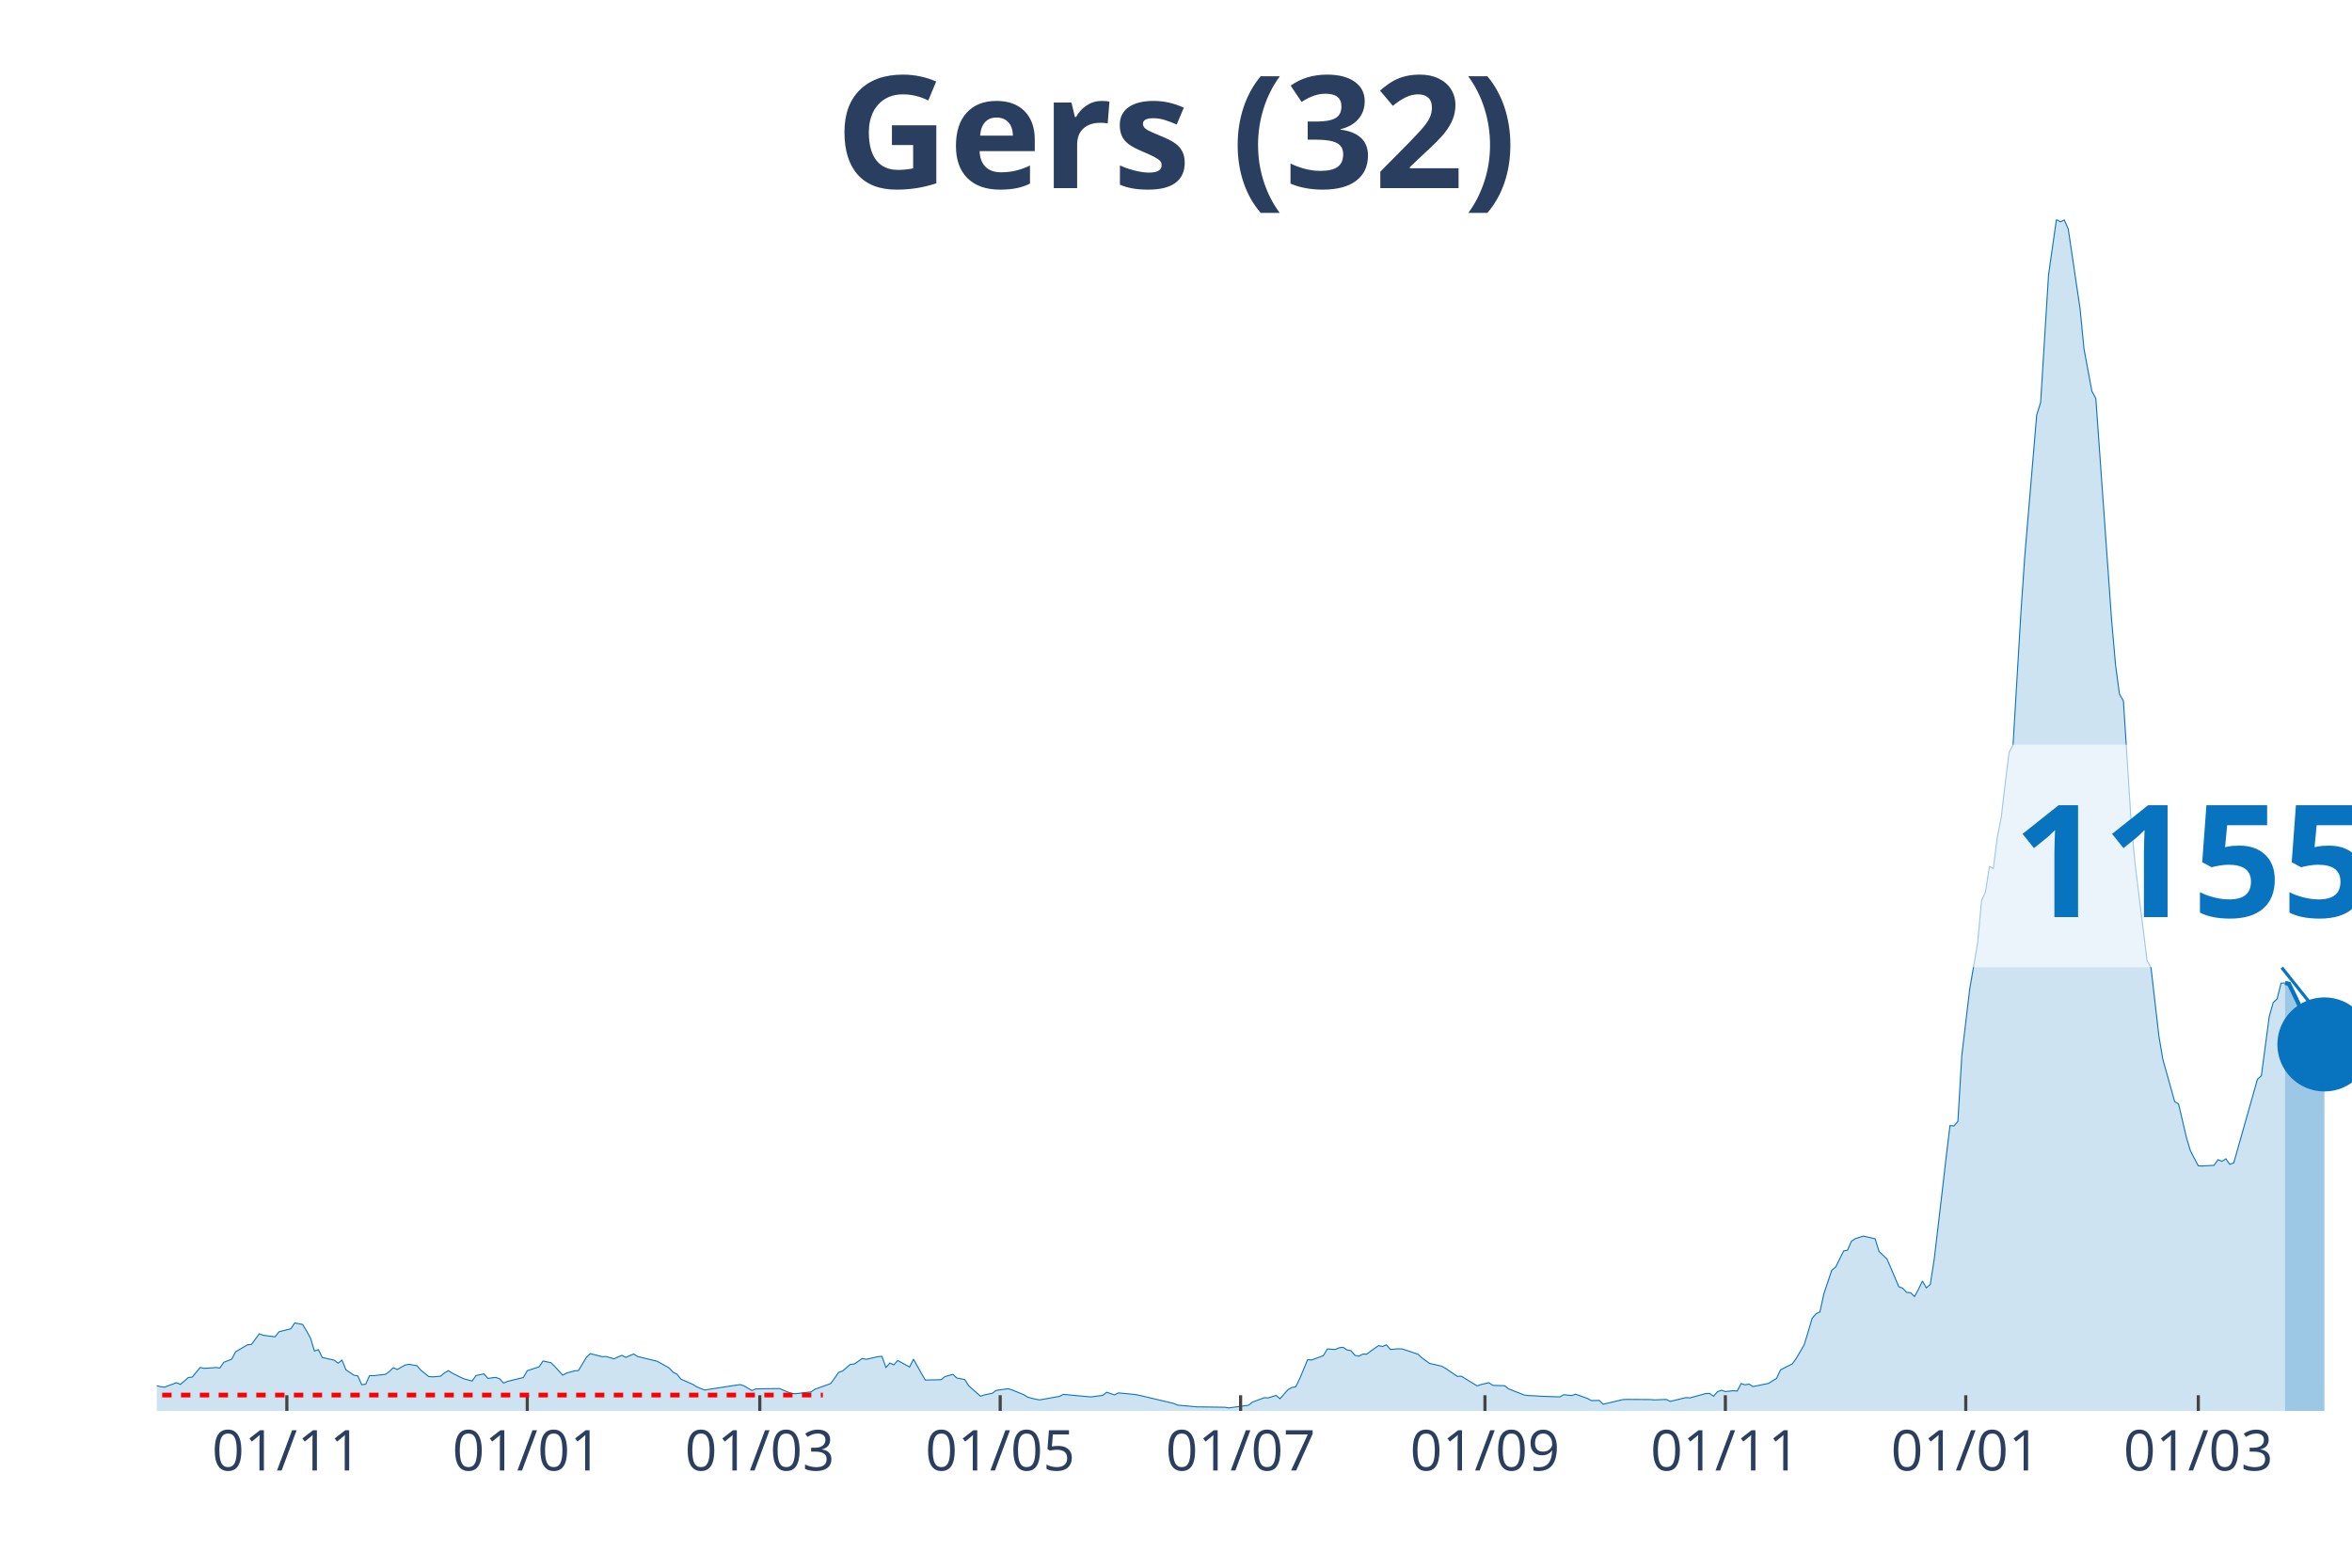
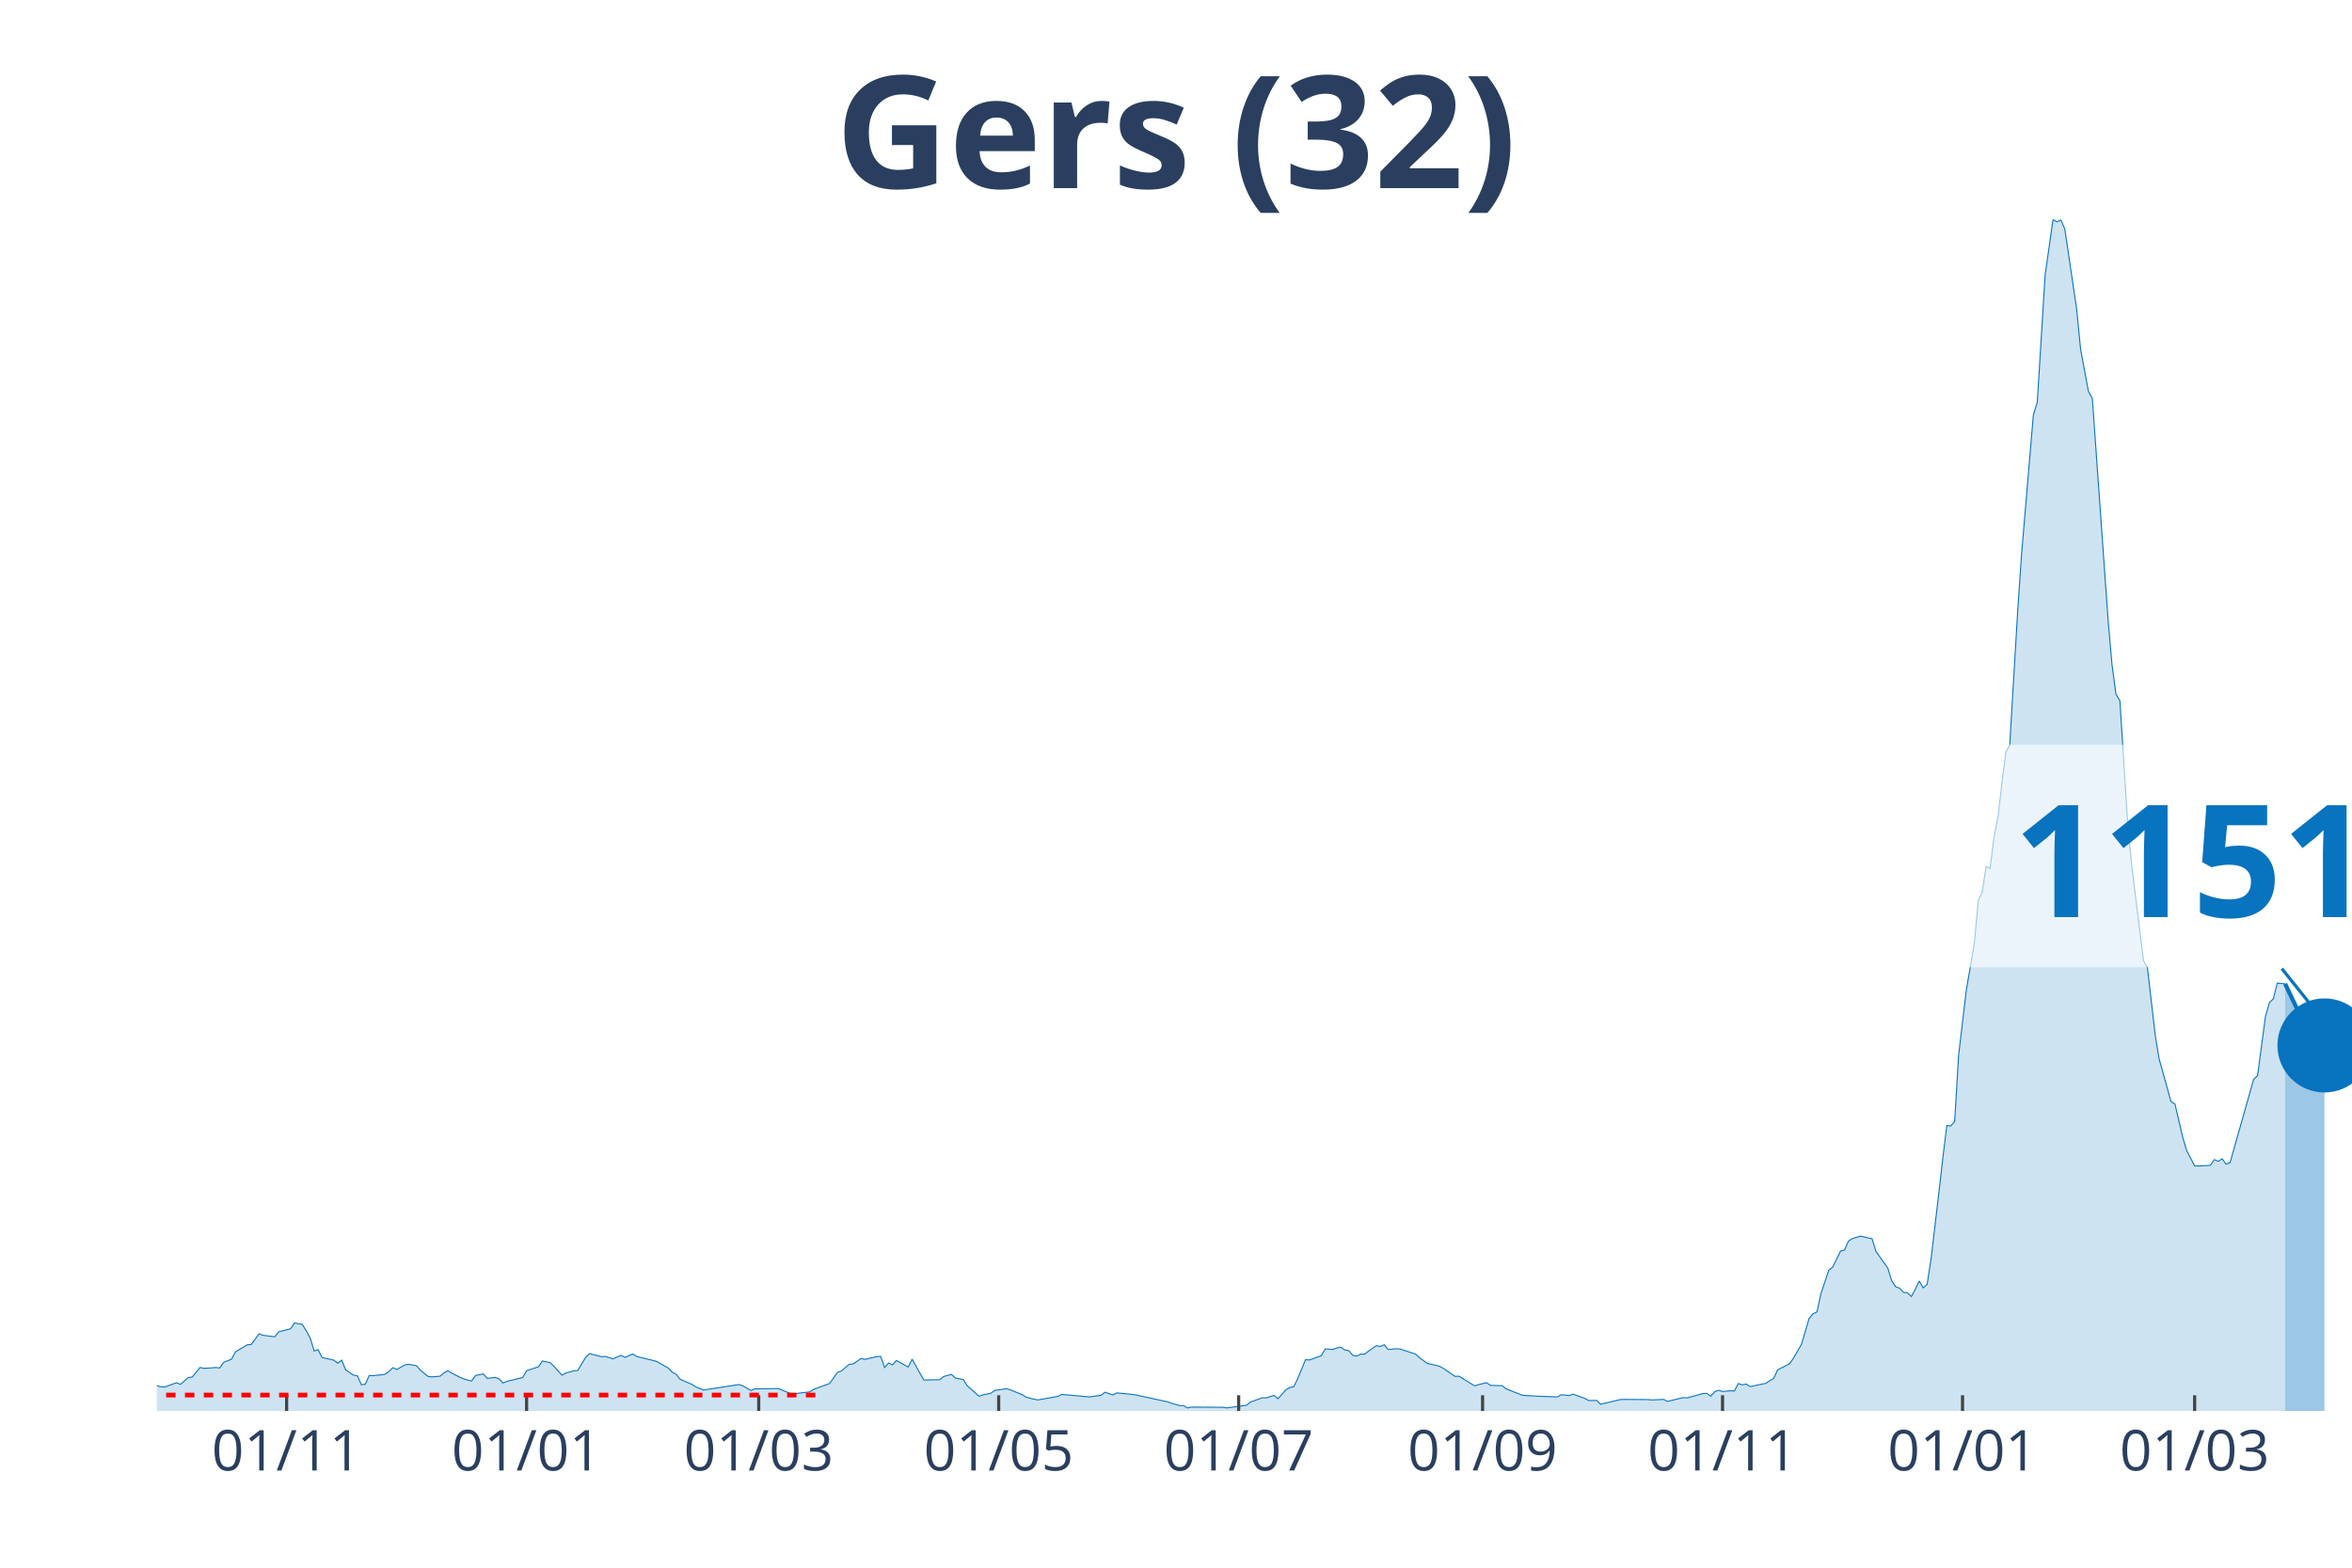
<svg xmlns="http://www.w3.org/2000/svg" class="main-svg" width="1125" height="750" style="" viewBox="0 0 750 500">
  <rect x="0" y="0" width="750" height="500" style="fill: rgb(0, 0, 0); fill-opacity: 0;" />
-   <defs id="defs-71a37a">
+   <defs id="defs-599c61">
    <g class="clips">
-       <clipPath id="clip71a37axyplot" class="plotclip">
+       <clipPath id="clip599c61xyplot" class="plotclip">
        <rect width="700" height="380" />
      </clipPath>
-       <clipPath class="axesclip" id="clip71a37ax">
+       <clipPath class="axesclip" id="clip599c61x">
        <rect x="50" y="0" width="700" height="500" />
      </clipPath>
-       <clipPath class="axesclip" id="clip71a37ay">
+       <clipPath class="axesclip" id="clip599c61y">
        <rect x="0" y="70" width="750" height="380" />
      </clipPath>
-       <clipPath class="axesclip" id="clip71a37axy">
+       <clipPath class="axesclip" id="clip599c61xy">
        <rect x="50" y="70" width="700" height="380" />
      </clipPath>
    </g>
    <g class="gradients" />
  </defs>
  <g class="bglayer">
    <rect class="bg" x="50" y="70" width="700" height="380" style="fill: rgb(0, 0, 0); fill-opacity: 0; stroke-width: 0;" />
  </g>
  <g class="layer-below">
    <g class="imagelayer" />
    <g class="shapelayer" />
  </g>
  <g class="cartesianlayer">
    <g class="subplot xy">
      <g class="layer-subplot">
        <g class="shapelayer" />
        <g class="imagelayer" />
      </g>
      <g class="gridlayer">
        <g class="x">
-           <path class="xgrid crisp" transform="translate(91.47,0)" d="M0,70v380" style="stroke: rgb(255, 255, 255); stroke-opacity: 1; stroke-width: 1px;" />
-           <path class="xgrid crisp" transform="translate(168.13,0)" d="M0,70v380" style="stroke: rgb(255, 255, 255); stroke-opacity: 1; stroke-width: 1px;" />
-           <path class="xgrid crisp" transform="translate(242.28,0)" d="M0,70v380" style="stroke: rgb(255, 255, 255); stroke-opacity: 1; stroke-width: 1px;" />
-           <path class="xgrid crisp" transform="translate(318.94,0)" d="M0,70v380" style="stroke: rgb(255, 255, 255); stroke-opacity: 1; stroke-width: 1px;" />
-           <path class="xgrid crisp" transform="translate(395.6,0)" d="M0,70v380" style="stroke: rgb(255, 255, 255); stroke-opacity: 1; stroke-width: 1px;" />
-           <path class="xgrid crisp" transform="translate(473.52,0)" d="M0,70v380" style="stroke: rgb(255, 255, 255); stroke-opacity: 1; stroke-width: 1px;" />
-           <path class="xgrid crisp" transform="translate(550.18,0)" d="M0,70v380" style="stroke: rgb(255, 255, 255); stroke-opacity: 1; stroke-width: 1px;" />
-           <path class="xgrid crisp" transform="translate(626.84,0)" d="M0,70v380" style="stroke: rgb(255, 255, 255); stroke-opacity: 1; stroke-width: 1px;" />
-           <path class="xgrid crisp" transform="translate(700.99,0)" d="M0,70v380" style="stroke: rgb(255, 255, 255); stroke-opacity: 1; stroke-width: 1px;" />
+           <path class="xgrid crisp" transform="translate(91.4,0)" d="M0,70v380" style="stroke: rgb(255, 255, 255); stroke-opacity: 1; stroke-width: 1px;" />
+           <path class="xgrid crisp" transform="translate(167.92,0)" d="M0,70v380" style="stroke: rgb(255, 255, 255); stroke-opacity: 1; stroke-width: 1px;" />
+           <path class="xgrid crisp" transform="translate(241.94,0)" d="M0,70v380" style="stroke: rgb(255, 255, 255); stroke-opacity: 1; stroke-width: 1px;" />
+           <path class="xgrid crisp" transform="translate(318.46,0)" d="M0,70v380" style="stroke: rgb(255, 255, 255); stroke-opacity: 1; stroke-width: 1px;" />
+           <path class="xgrid crisp" transform="translate(394.98,0)" d="M0,70v380" style="stroke: rgb(255, 255, 255); stroke-opacity: 1; stroke-width: 1px;" />
+           <path class="xgrid crisp" transform="translate(472.76,0)" d="M0,70v380" style="stroke: rgb(255, 255, 255); stroke-opacity: 1; stroke-width: 1px;" />
+           <path class="xgrid crisp" transform="translate(549.28,0)" d="M0,70v380" style="stroke: rgb(255, 255, 255); stroke-opacity: 1; stroke-width: 1px;" />
+           <path class="xgrid crisp" transform="translate(625.81,0)" d="M0,70v380" style="stroke: rgb(255, 255, 255); stroke-opacity: 1; stroke-width: 1px;" />
+           <path class="xgrid crisp" transform="translate(699.82,0)" d="M0,70v380" style="stroke: rgb(255, 255, 255); stroke-opacity: 1; stroke-width: 1px;" />
        </g>
        <g class="y" />
      </g>
      <g class="zerolinelayer" />
      <path class="xlines-below" />
      <path class="ylines-below" />
      <g class="overlines-below" />
      <g class="xaxislayer-below" />
      <g class="yaxislayer-below" />
      <g class="overaxes-below" />
-       <g class="plot" transform="translate(50, 70)" clip-path="url('#clip71a37axyplot')">
+       <g class="plot" transform="translate(50, 70)" clip-path="url('#clip599c61xyplot')">
        <g class="scatterlayer mlayer">
-           <g class="trace scatter trace621569" style="stroke-miterlimit: 2;">
+           <g class="trace scatter trace64baac" style="stroke-miterlimit: 2;">
            <g class="fills">
              <g>
-                 <path class="js-fill" d="M678.64,380L-170.92,380L-170.92,377.87L-150.81,379.41L-149.55,379.89L-105.57,380L-104.31,380L-56.55,378.67L-55.3,378.4L-45.24,377.76L-43.99,375.95L-36.45,374.73L-35.19,375.9L-32.68,375.9L-31.42,374.89L-26.39,370.95L-25.13,370.84L-21.36,370.79L-20.11,368.71L-15.08,368.5L-13.82,367.27L-12.57,367.43L-11.31,370.79L-6.28,370.89L-5.03,372.28L-2.51,372.01L-1.26,371.64L1.26,372.28L2.51,372.39L6.28,371L7.54,371.53L10.05,369.35L11.31,369.19L13.82,366.15L15.08,366.42L17.59,366.26L18.85,366.15L20.11,366.31L21.36,364.5L23.88,363.49L25.13,361.15L28.9,358.91L30.16,358.81L32.68,355.4L33.93,355.88L37.7,356.36L38.96,354.76L42.73,353.8L43.99,351.94L46.5,352.42L47.76,354.49L49.01,356.78L50.27,360.88L51.53,360.46L52.78,362.96L56.55,363.81L57.81,364.77L59.07,363.81L60.32,366.9L62.84,368.6L64.09,368.82L65.35,371.64L66.61,371.48L67.86,368.71L69.12,368.76L72.89,368.34L74.15,367.43L75.4,366.21L76.66,366.79L79.17,365.36L80.43,365.14L82.94,365.57L84.2,367.01L86.71,369.03L87.97,369.14L90.48,368.92L91.74,367.86L93,367.17L94.25,367.97L96.77,369.24L98.03,369.78L100.54,370.47L101.8,368.71L104.31,368.18L105.57,369.62L108.08,369.3L109.34,369.78L110.59,371.11L111.85,370.57L116.88,369.35L118.13,367.17L121.9,365.94L123.16,364.08L125.67,364.61L126.93,365.84L129.44,368.6L130.7,367.91L133.21,367.22L134.47,367.11L136.98,362.91L138.24,361.73L142.01,362.69L143.27,362.64L145.78,363.39L147.04,362.8L148.29,362.27L149.55,362.91L152.06,361.84L153.32,362.64L158.35,363.86L159.61,364.18L163.38,366.31L164.63,367.65L165.89,368.28L167.15,369.88L170.92,371.53L172.17,372.33L174.69,373.34L175.94,373.13L186,371.59L187.25,372.01L189.77,373.5L191.02,372.97L198.56,372.86L199.82,373.4L202.33,374.41L203.59,374.52L208.62,373.93L209.87,373.08L214.9,371.27L216.16,369.51L217.41,367.7L218.67,367.27L221.18,365.14L222.44,365.04L224.96,363.28L226.21,363.55L229.98,362.69L231.24,362.59L232.5,366.15L233.75,364.72L235.01,365.3L236.27,363.92L240.04,365.99L241.29,363.49L243.81,368.02L245.06,370.15L250.09,370.04L251.35,369.03L253.86,368.34L255.12,369.51L257.63,369.99L258.89,371.96L262.66,375.31L263.91,374.89L266.43,374.36L267.68,373.45L271.45,372.92L272.71,373.29L276.48,374.83L277.74,375.63L280.25,376.27L281.51,376.49L287.79,375.37L289.05,374.73L296.59,375.42L297.85,375.53L301.62,375.05L302.87,374.04L305.39,374.89L306.64,374.25L311.67,374.73L312.93,374.94L324.24,377.6L325.49,378.14L331.78,378.72L333.03,378.72L340.57,378.83L341.83,379.04L348.11,378.19L349.37,377.18L353.14,375.79L354.4,375.85L356.91,375.05L358.17,376.11L360.68,373.24L361.94,372.54L363.2,372.28L364.45,369.72L366.97,363.65L368.22,363.76L371.99,362.37L373.25,360.24L375.76,360.4L377.02,359.87L378.28,359.71L379.53,360.56L380.79,360.78L382.05,362.27L383.3,362.53L384.56,361.89L385.82,361.89L387.07,360.94L389.59,359.18L390.84,359.45L392.1,358.91L393.36,360.4L395.87,360.19L397.13,360.24L402.15,361.89L403.41,363.07L405.92,364.88L407.18,365.14L409.69,365.73L410.95,366.42L414.72,368.98L415.98,368.92L421.01,372.01L422.26,371.59L424.78,371L426.03,371.85L429.8,371.96L431.06,372.97L436.09,374.94L437.34,375.1L439.86,375.21L441.11,375.31L447.4,375.53L448.65,374.83L451.17,375.1L452.42,374.67L456.19,376.01L457.45,376.7L459.96,376.65L461.22,377.87L467.5,376.38L468.76,376.33L476.3,376.38L477.56,376.49L481.33,376.33L482.59,376.96L487.61,375.74L488.87,375.85L493.9,374.46L495.15,374.41L496.41,375.31L497.67,373.88L498.92,373.4L500.18,373.82L502.69,373.56L503.95,373.66L505.21,371.27L506.46,371.69L507.72,371.43L508.98,372.23L514,371.21L515.26,370.36L516.52,369.62L517.77,366.9L521.54,364.98L522.8,363.23L525.31,358.91L526.57,354.81L527.83,350.5L529.08,349.01L530.34,348.42L531.6,342.62L534.11,335.11L535.37,334.1L537.88,328.99L539.14,328.72L540.39,325.84L541.65,325.04L544.17,324.25L545.42,324.51L547.94,325.1L549.19,329.15L551.71,331.54L552.96,334.42L555.48,340.38L556.73,340.86L557.99,342.19L559.25,342.3L560.5,343.52L561.76,341.18L563.02,338.57L564.27,340.75L565.53,339.64L566.79,331.54L569.3,310.24L570.56,299.27L571.81,288.99L573.07,289.1L574.33,287.66L575.58,266.63L578.1,245.43L579.35,238.19L580.61,230.79L581.87,217.26L583.12,214.5L584.38,206.35L585.64,206.99L586.89,196.98L588.15,190.69L589.41,179.88L590.66,169.92L591.92,167.58L594.43,125.3L595.69,106.93L599.46,62.36L600.72,58.31L603.23,17.68L604.49,8.84L605.75,0L607,0.75L608.26,0.16L609.52,3.04L613.29,28.49L614.54,41.27L617.06,54.8L618.31,57.09L623.34,127.75L624.6,142.07L625.85,151.39L627.11,153.52L629.62,192.88L630.88,205.92L634.65,236.38L635.91,238.62L638.42,260.45L639.68,267.85L643.45,281.33L644.7,282.12L647.22,292.88L648.47,297.03L650.99,301.83L652.24,301.88L656.01,301.67L657.27,299.86L658.53,300.39L659.78,299.59L661.04,301.35L662.3,300.87L669.84,274.24L671.1,273.07L673.61,254.22L674.87,249.75L676.12,248.58L677.38,243.57L678.64,243.52" style="fill: rgb(8, 115, 191); fill-opacity: 0.2; stroke-width: 0;" />
+                 <path class="js-fill" d="M678.67,380L-170.61,380L-170.61,377.87L-150.54,379.41L-149.28,379.89L-105.38,380L-104.12,380L-56.45,378.67L-55.2,378.4L-45.16,377.76L-43.91,375.95L-36.38,374.73L-35.13,375.9L-32.62,375.9L-31.36,374.89L-26.34,370.95L-25.09,370.84L-21.33,370.79L-20.07,368.71L-15.05,368.5L-13.8,367.27L-12.54,367.43L-11.29,370.79L-6.27,370.89L-5.02,372.28L-2.51,372.01L-1.25,371.64L1.25,372.28L2.51,372.39L6.27,371L7.53,371.53L10.04,369.35L11.29,369.19L13.8,366.15L15.05,366.42L17.56,366.26L18.82,366.15L20.07,366.31L21.33,364.5L23.84,363.49L25.09,361.15L28.85,358.91L30.11,358.81L32.62,355.4L33.87,355.88L37.63,356.36L38.89,354.76L42.65,353.8L43.91,351.94L46.42,352.42L47.67,354.49L48.92,356.78L50.18,360.88L51.43,360.46L52.69,362.96L56.45,363.81L57.71,364.77L58.96,363.81L60.22,366.9L62.72,368.6L63.98,368.82L65.23,371.64L66.49,371.48L67.74,368.71L69,368.76L72.76,368.34L74.01,367.43L75.27,366.21L76.52,366.79L79.03,365.36L80.29,365.14L82.8,365.57L84.05,367.01L86.56,369.03L87.81,369.14L90.32,368.92L91.58,367.86L92.83,367.17L94.09,367.97L96.59,369.24L97.85,369.78L100.36,370.47L101.61,368.71L104.12,368.18L105.38,369.62L107.89,369.3L109.14,369.78L110.39,371.11L111.65,370.57L116.67,369.35L117.92,367.17L121.68,365.94L122.94,364.08L125.45,364.61L126.7,365.84L129.21,368.6L130.47,367.91L132.97,367.22L134.23,367.11L136.74,362.91L137.99,361.73L141.76,362.69L143.01,362.64L145.52,363.39L146.77,362.8L148.03,362.27L149.28,362.91L151.79,361.84L153.05,362.64L158.06,363.86L159.32,364.18L163.08,366.31L164.34,367.65L165.59,368.28L166.85,369.88L170.61,371.53L171.86,372.33L174.37,373.34L175.63,373.13L185.66,371.59L186.92,372.01L189.43,373.5L190.68,372.97L198.21,372.86L199.46,373.4L201.97,374.41L203.23,374.52L208.24,373.93L209.5,373.08L214.52,371.27L215.77,369.51L217.03,367.7L218.28,367.27L220.79,365.14L222.04,365.04L224.55,363.28L225.81,363.55L229.57,362.69L230.82,362.59L232.08,366.15L233.33,364.72L234.59,365.3L235.84,363.92L239.61,365.99L240.86,363.49L243.37,368.02L244.62,370.15L249.64,370.04L250.9,369.03L253.41,368.34L254.66,369.51L257.17,369.99L258.42,371.96L262.19,375.31L263.44,374.89L265.95,374.36L267.2,373.45L270.97,372.92L272.22,373.29L275.99,374.83L277.24,375.63L279.75,376.27L281,376.49L287.28,375.37L288.53,374.73L296.06,375.42L297.31,375.53L301.08,375.05L302.33,374.04L304.84,374.89L306.09,374.25L311.11,374.73L312.37,374.94L322.4,377.12L323.66,377.6L326.16,378.3L327.42,378.3L328.67,379.04L329.93,378.78L339.96,378.83L341.22,379.04L347.49,378.19L348.75,377.18L352.51,375.79L353.76,375.85L356.27,375.05L357.53,376.11L360.04,373.24L361.29,372.54L362.54,372.28L363.8,369.72L366.31,363.65L367.56,363.76L371.33,362.37L372.58,360.24L375.09,360.4L376.34,359.87L377.6,359.71L378.85,360.56L380.11,360.78L381.36,362.27L382.62,362.53L383.87,361.89L385.13,361.89L386.38,360.94L388.89,359.18L390.14,359.45L391.4,358.91L392.65,360.4L395.16,360.19L396.42,360.24L401.43,361.89L402.69,363.07L405.2,364.88L406.45,365.14L408.96,365.73L410.22,366.42L413.98,368.98L415.23,368.92L420.25,372.01L421.51,371.59L424.01,371L425.27,371.85L429.03,371.96L430.29,372.97L435.3,374.94L436.56,375.1L439.07,375.21L440.32,375.31L446.59,375.53L447.85,374.83L450.36,375.1L451.61,374.67L455.38,376.01L456.63,376.7L459.14,376.65L460.39,377.87L466.67,376.38L467.92,376.33L475.45,376.38L476.7,376.49L480.47,376.33L481.72,376.96L486.74,375.74L487.99,375.85L493.01,374.46L494.27,374.41L495.52,375.31L496.77,373.88L498.03,373.4L499.28,373.82L501.79,373.56L503.05,373.66L504.3,371.27L505.56,371.69L506.81,371.43L508.06,372.23L513.08,371.21L514.34,370.36L515.59,369.62L516.85,366.9L520.61,364.98L521.86,363.23L524.37,358.91L525.63,354.81L526.88,350.5L528.14,349.01L529.39,348.42L530.65,342.62L533.15,335.11L534.41,334.1L536.92,328.99L538.17,328.72L539.43,325.84L540.68,325.04L543.19,324.25L544.44,324.51L546.95,325.1L548.21,329.15L551.97,334.42L553.23,338.52L554.48,340.38L555.73,340.86L556.99,342.19L558.24,342.3L559.5,343.52L560.75,341.18L562.01,338.57L563.26,340.75L564.52,339.64L565.77,331.54L568.28,310.24L569.53,299.27L570.79,288.99L572.04,289.1L573.3,287.66L574.55,266.63L577.06,245.43L578.32,238.19L579.57,230.79L580.82,217.26L582.08,214.5L583.33,206.35L584.59,206.99L585.84,196.98L587.1,190.69L588.35,179.88L589.61,169.92L590.86,167.58L593.37,125.3L594.62,106.93L598.39,62.36L599.64,58.31L602.15,17.68L603.41,8.84L604.66,0L605.91,0.75L607.17,0.16L608.42,3.04L612.19,28.49L613.44,41.27L615.95,54.8L617.2,57.09L622.22,127.75L623.48,142.07L624.73,151.39L625.99,153.52L628.49,192.88L629.75,205.92L633.51,236.38L634.77,238.62L637.28,260.45L638.53,267.85L642.29,281.33L643.55,282.12L646.06,292.88L647.31,297.03L649.82,301.83L651.08,301.88L654.84,301.67L656.09,299.86L657.35,300.39L658.6,299.59L659.86,301.29L661.11,300.82L668.64,274.24L669.89,273.07L672.4,254.22L673.66,249.75L674.91,248.58L676.16,243.57L678.67,243.78" style="fill: rgb(8, 115, 191); fill-opacity: 0.2; stroke-width: 0;" />
              </g>
            </g>
            <g class="errorbars" />
            <g class="lines">
-               <path class="js-line" d="M-170.92,377.87L-150.81,379.41L-149.55,379.89L-105.57,380L-104.31,380L-56.55,378.67L-55.3,378.4L-45.24,377.76L-43.99,375.95L-36.45,374.73L-35.19,375.9L-32.68,375.9L-31.42,374.89L-26.39,370.95L-25.13,370.84L-21.36,370.79L-20.11,368.71L-15.08,368.5L-13.82,367.27L-12.57,367.43L-11.31,370.79L-6.28,370.89L-5.03,372.28L-2.51,372.01L-1.26,371.64L1.26,372.28L2.51,372.39L6.28,371L7.54,371.53L10.05,369.35L11.31,369.19L13.82,366.15L15.08,366.42L17.59,366.26L18.85,366.15L20.11,366.31L21.36,364.5L23.88,363.49L25.13,361.15L28.9,358.91L30.16,358.81L32.68,355.4L33.93,355.88L37.7,356.36L38.96,354.76L42.73,353.8L43.99,351.94L46.5,352.42L47.76,354.49L49.01,356.78L50.27,360.88L51.53,360.46L52.78,362.96L56.55,363.81L57.81,364.77L59.07,363.81L60.32,366.9L62.84,368.6L64.09,368.82L65.35,371.64L66.61,371.48L67.86,368.71L69.12,368.76L72.89,368.34L74.15,367.43L75.4,366.21L76.66,366.79L79.17,365.36L80.43,365.14L82.94,365.57L84.2,367.01L86.71,369.03L87.97,369.14L90.48,368.92L91.74,367.86L93,367.17L94.25,367.97L96.77,369.24L98.03,369.78L100.54,370.47L101.8,368.71L104.31,368.18L105.57,369.62L108.08,369.3L109.34,369.78L110.59,371.11L111.85,370.57L116.88,369.35L118.13,367.17L121.9,365.94L123.16,364.08L125.67,364.61L126.93,365.84L129.44,368.6L130.7,367.91L133.21,367.22L134.47,367.11L136.98,362.91L138.24,361.73L142.01,362.69L143.27,362.64L145.78,363.39L147.04,362.8L148.29,362.27L149.55,362.91L152.06,361.84L153.32,362.64L158.35,363.86L159.61,364.18L163.38,366.31L164.63,367.65L165.89,368.28L167.15,369.88L170.92,371.53L172.17,372.33L174.69,373.34L175.94,373.13L186,371.59L187.25,372.01L189.77,373.5L191.02,372.97L198.56,372.86L199.82,373.4L202.33,374.41L203.59,374.52L208.62,373.93L209.87,373.08L214.9,371.27L216.16,369.51L217.41,367.7L218.67,367.27L221.18,365.14L222.44,365.04L224.96,363.28L226.21,363.55L229.98,362.69L231.24,362.59L232.5,366.15L233.75,364.72L235.01,365.3L236.27,363.92L240.04,365.99L241.29,363.49L243.81,368.02L245.06,370.15L250.09,370.04L251.35,369.03L253.86,368.34L255.12,369.51L257.63,369.99L258.89,371.96L262.66,375.31L263.91,374.89L266.43,374.36L267.68,373.45L271.45,372.92L272.71,373.29L276.48,374.83L277.74,375.63L280.25,376.27L281.51,376.49L287.79,375.37L289.05,374.73L296.59,375.42L297.85,375.53L301.62,375.05L302.87,374.04L305.39,374.89L306.64,374.25L311.67,374.73L312.93,374.94L324.24,377.6L325.49,378.14L331.78,378.72L333.03,378.72L340.57,378.83L341.83,379.04L348.11,378.19L349.37,377.18L353.14,375.79L354.4,375.85L356.91,375.05L358.17,376.11L360.68,373.24L361.94,372.54L363.2,372.28L364.45,369.72L366.97,363.65L368.22,363.76L371.99,362.37L373.25,360.24L375.76,360.4L377.02,359.87L378.28,359.71L379.53,360.56L380.79,360.78L382.05,362.27L383.3,362.53L384.56,361.89L385.82,361.89L387.07,360.94L389.59,359.18L390.84,359.45L392.1,358.91L393.36,360.4L395.87,360.19L397.13,360.24L402.15,361.89L403.41,363.07L405.92,364.88L407.18,365.14L409.69,365.73L410.95,366.42L414.72,368.98L415.98,368.92L421.01,372.01L422.26,371.59L424.78,371L426.03,371.85L429.8,371.96L431.06,372.97L436.09,374.94L437.34,375.1L439.86,375.21L441.11,375.31L447.4,375.53L448.65,374.83L451.17,375.1L452.42,374.67L456.19,376.01L457.45,376.7L459.96,376.65L461.22,377.87L467.5,376.38L468.76,376.33L476.3,376.38L477.56,376.49L481.33,376.33L482.59,376.96L487.61,375.74L488.87,375.85L493.9,374.46L495.15,374.41L496.41,375.31L497.67,373.88L498.92,373.4L500.18,373.82L502.69,373.56L503.95,373.66L505.21,371.27L506.46,371.69L507.72,371.43L508.98,372.23L514,371.21L515.26,370.36L516.52,369.62L517.77,366.9L521.54,364.98L522.8,363.23L525.31,358.91L526.57,354.81L527.83,350.5L529.08,349.01L530.34,348.42L531.6,342.62L534.11,335.11L535.37,334.1L537.88,328.99L539.14,328.72L540.39,325.84L541.65,325.04L544.17,324.25L545.42,324.51L547.94,325.1L549.19,329.15L551.71,331.54L552.96,334.42L555.48,340.38L556.73,340.86L557.99,342.19L559.25,342.3L560.5,343.52L561.76,341.18L563.02,338.57L564.27,340.75L565.53,339.64L566.79,331.54L569.3,310.24L570.56,299.27L571.81,288.99L573.07,289.1L574.33,287.66L575.58,266.63L578.1,245.43L579.35,238.19L580.61,230.79L581.87,217.26L583.12,214.5L584.38,206.35L585.64,206.99L586.89,196.98L588.15,190.69L589.41,179.88L590.66,169.92L591.92,167.58L594.43,125.3L595.69,106.93L599.46,62.36L600.72,58.31L603.23,17.68L604.49,8.84L605.75,0L607,0.75L608.26,0.16L609.52,3.04L613.29,28.49L614.54,41.27L617.06,54.8L618.31,57.09L623.34,127.75L624.6,142.07L625.85,151.39L627.11,153.52L629.62,192.88L630.88,205.92L634.65,236.38L635.91,238.62L638.42,260.45L639.68,267.85L643.45,281.33L644.7,282.12L647.22,292.88L648.47,297.03L650.99,301.83L652.24,301.88L656.01,301.67L657.27,299.86L658.53,300.39L659.78,299.59L661.04,301.35L662.3,300.87L669.84,274.24L671.1,273.07L673.61,254.22L674.87,249.75L676.12,248.58L677.38,243.57L678.64,243.52" style="vector-effect: non-scaling-stroke; fill: none; stroke: rgb(8, 115, 191); stroke-opacity: 1; stroke-width: 0.5px; opacity: 1;" />
+               <path class="js-line" d="M-170.61,377.87L-150.54,379.41L-149.28,379.89L-105.38,380L-104.12,380L-56.45,378.67L-55.2,378.4L-45.16,377.76L-43.91,375.95L-36.38,374.73L-35.13,375.9L-32.62,375.9L-31.36,374.89L-26.34,370.95L-25.09,370.84L-21.33,370.79L-20.07,368.71L-15.05,368.5L-13.8,367.27L-12.54,367.43L-11.29,370.79L-6.27,370.89L-5.02,372.28L-2.51,372.01L-1.25,371.64L1.25,372.28L2.51,372.39L6.27,371L7.53,371.53L10.04,369.35L11.29,369.19L13.8,366.15L15.05,366.42L17.56,366.26L18.82,366.15L20.07,366.31L21.33,364.5L23.84,363.49L25.09,361.15L28.85,358.91L30.11,358.81L32.62,355.4L33.87,355.88L37.63,356.36L38.89,354.76L42.65,353.8L43.91,351.94L46.42,352.42L47.67,354.49L48.92,356.78L50.18,360.88L51.43,360.46L52.69,362.96L56.45,363.81L57.71,364.77L58.96,363.81L60.22,366.9L62.72,368.6L63.98,368.82L65.23,371.64L66.49,371.48L67.74,368.71L69,368.76L72.76,368.34L74.01,367.43L75.27,366.21L76.52,366.79L79.03,365.36L80.29,365.14L82.8,365.57L84.05,367.01L86.56,369.03L87.81,369.14L90.32,368.92L91.58,367.86L92.83,367.17L94.09,367.97L96.59,369.24L97.85,369.78L100.36,370.47L101.61,368.71L104.12,368.18L105.38,369.62L107.89,369.3L109.14,369.78L110.39,371.11L111.65,370.57L116.67,369.35L117.92,367.17L121.68,365.94L122.94,364.08L125.45,364.61L126.7,365.84L129.21,368.6L130.47,367.91L132.97,367.22L134.23,367.11L136.74,362.91L137.99,361.73L141.76,362.69L143.01,362.64L145.52,363.39L146.77,362.8L148.03,362.27L149.28,362.91L151.79,361.84L153.05,362.64L158.06,363.86L159.32,364.18L163.08,366.31L164.34,367.65L165.59,368.28L166.85,369.88L170.61,371.53L171.86,372.33L174.37,373.34L175.63,373.13L185.66,371.59L186.92,372.01L189.43,373.5L190.68,372.97L198.21,372.86L199.46,373.4L201.97,374.41L203.23,374.52L208.24,373.93L209.5,373.08L214.52,371.27L215.77,369.51L217.03,367.7L218.28,367.27L220.79,365.14L222.04,365.04L224.55,363.28L225.81,363.55L229.57,362.69L230.82,362.59L232.08,366.15L233.33,364.72L234.59,365.3L235.84,363.92L239.61,365.99L240.86,363.49L243.37,368.02L244.62,370.15L249.64,370.04L250.9,369.03L253.41,368.34L254.66,369.51L257.17,369.99L258.42,371.96L262.19,375.31L263.44,374.89L265.95,374.36L267.2,373.45L270.97,372.92L272.22,373.29L275.99,374.83L277.24,375.63L279.75,376.27L281,376.49L287.28,375.37L288.53,374.73L296.06,375.42L297.31,375.53L301.08,375.05L302.33,374.04L304.84,374.89L306.09,374.25L311.11,374.73L312.37,374.94L322.4,377.12L323.66,377.6L326.16,378.3L327.42,378.3L328.67,379.04L329.93,378.78L339.96,378.83L341.22,379.04L347.49,378.19L348.75,377.18L352.51,375.79L353.76,375.85L356.27,375.05L357.53,376.11L360.04,373.24L361.29,372.54L362.54,372.28L363.8,369.72L366.31,363.65L367.56,363.76L371.33,362.37L372.58,360.24L375.09,360.4L376.34,359.87L377.6,359.71L378.85,360.56L380.11,360.78L381.36,362.27L382.62,362.53L383.87,361.89L385.13,361.89L386.38,360.94L388.89,359.18L390.14,359.45L391.4,358.91L392.65,360.4L395.16,360.19L396.42,360.24L401.43,361.89L402.69,363.07L405.2,364.88L406.45,365.14L408.96,365.73L410.22,366.42L413.98,368.98L415.23,368.92L420.25,372.01L421.51,371.59L424.01,371L425.27,371.85L429.03,371.96L430.29,372.97L435.3,374.94L436.56,375.1L439.07,375.21L440.32,375.31L446.59,375.53L447.85,374.83L450.36,375.1L451.61,374.67L455.38,376.01L456.63,376.7L459.14,376.65L460.39,377.87L466.67,376.38L467.92,376.33L475.45,376.38L476.7,376.49L480.47,376.33L481.72,376.96L486.74,375.74L487.99,375.85L493.01,374.46L494.27,374.41L495.52,375.31L496.77,373.88L498.03,373.4L499.28,373.82L501.79,373.56L503.05,373.66L504.3,371.27L505.56,371.69L506.81,371.43L508.06,372.23L513.08,371.21L514.34,370.36L515.59,369.62L516.85,366.9L520.61,364.98L521.86,363.23L524.37,358.91L525.63,354.81L526.88,350.5L528.14,349.01L529.39,348.42L530.65,342.62L533.15,335.11L534.41,334.1L536.92,328.99L538.17,328.72L539.43,325.84L540.68,325.04L543.19,324.25L544.44,324.51L546.95,325.1L548.21,329.15L551.97,334.42L553.23,338.52L554.48,340.38L555.73,340.86L556.99,342.19L558.24,342.3L559.5,343.52L560.75,341.18L562.01,338.57L563.26,340.75L564.52,339.64L565.77,331.54L568.28,310.24L569.53,299.27L570.79,288.99L572.04,289.1L573.3,287.66L574.55,266.63L577.06,245.43L578.32,238.19L579.57,230.79L580.82,217.26L582.08,214.5L583.33,206.35L584.59,206.99L585.84,196.98L587.1,190.69L588.35,179.88L589.61,169.92L590.86,167.58L593.37,125.3L594.62,106.93L598.39,62.36L599.64,58.31L602.15,17.68L603.41,8.84L604.66,0L605.91,0.75L607.17,0.16L608.42,3.04L612.19,28.49L613.44,41.27L615.95,54.8L617.2,57.09L622.22,127.75L623.48,142.07L624.73,151.39L625.99,153.52L628.49,192.88L629.75,205.92L633.51,236.38L634.77,238.62L637.28,260.45L638.53,267.85L642.29,281.33L643.55,282.12L646.06,292.88L647.31,297.03L649.82,301.83L651.08,301.88L654.84,301.67L656.09,299.86L657.35,300.39L658.6,299.59L659.86,301.29L661.11,300.82L668.64,274.24L669.89,273.07L672.4,254.22L673.66,249.75L674.91,248.58L676.16,243.57L678.67,243.78" style="vector-effect: non-scaling-stroke; fill: none; stroke: rgb(8, 115, 191); stroke-opacity: 1; stroke-width: 0.5px; opacity: 1;" />
            </g>
            <g class="points" />
            <g class="text" />
          </g>
-           <g class="trace scatter trace8b1b60" style="stroke-miterlimit: 2;">
+           <g class="trace scatter trace1e2074" style="stroke-miterlimit: 2;">
            <g class="fills">
              <g>
-                 <path class="js-fill" d="M691.2,380L678.64,380L678.64,243.52L679.89,243.78L681.15,246.34L686.18,256.94L687.43,257.36L688.69,258.05L689.95,261.62L691.2,263.11" style="fill: rgb(8, 115, 191); fill-opacity: 0.4; stroke-width: 0;" />
+                 <path class="js-fill" d="M691.22,380L678.67,380L678.67,243.78L684.95,256.94L686.2,257.36L687.46,258.05L688.71,261.57L691.22,263.43" style="fill: rgb(8, 115, 191); fill-opacity: 0.4; stroke-width: 0;" />
              </g>
            </g>
            <g class="errorbars" />
            <g class="lines">
-               <path class="js-line" d="M678.64,243.52L679.89,243.78L681.15,246.34L686.18,256.94L687.43,257.36L688.69,258.05L689.95,261.62L691.2,263.11" style="vector-effect: non-scaling-stroke; fill: none; stroke: rgb(8, 115, 191); stroke-opacity: 1; stroke-width: 2px; opacity: 1;" />
+               <path class="js-line" d="M678.67,243.78L684.95,256.94L686.2,257.36L687.46,258.05L688.71,261.57L691.22,263.43" style="vector-effect: non-scaling-stroke; fill: none; stroke: rgb(8, 115, 191); stroke-opacity: 1; stroke-width: 2px; opacity: 1;" />
            </g>
            <g class="points" />
            <g class="text" />
          </g>
-           <g class="trace scatter trace6fa136" style="stroke-miterlimit: 2; opacity: 1;">
+           <g class="trace scatter tracee2fa14" style="stroke-miterlimit: 2; opacity: 1;">
            <g class="fills" />
            <g class="errorbars" />
            <g class="lines" />
            <g class="points">
-               <path class="point" transform="translate(691.2,263.11)" d="M15,0A15,15 0 1,1 0,-15A15,15 0 0,1 15,0Z" style="opacity: 1; stroke-width: 0px; fill: rgb(8, 115, 191); fill-opacity: 1;" />
+               <path class="point" transform="translate(691.22,263.43)" d="M15,0A15,15 0 1,1 0,-15A15,15 0 0,1 15,0Z" style="opacity: 1; stroke-width: 0px; fill: rgb(8, 115, 191); fill-opacity: 1;" />
            </g>
            <g class="text" />
          </g>
        </g>
      </g>
      <g class="overplot" />
      <path class="xlines-above crisp" style="fill: none; stroke-width: 1px; stroke: rgb(0, 0, 0); stroke-opacity: 0;" d="" />
      <path class="ylines-above crisp" style="fill: none;" d="M0,0" />
      <g class="overlines-above" />
      <g class="xaxislayer-above">
-         <path class="xtick ticks crisp" d="M0,450v-5" transform="translate(91.47,0)" style="stroke: rgb(68, 68, 68); stroke-opacity: 1; stroke-width: 1px;" />
-         <path class="xtick ticks crisp" d="M0,450v-5" transform="translate(168.13,0)" style="stroke: rgb(68, 68, 68); stroke-opacity: 1; stroke-width: 1px;" />
-         <path class="xtick ticks crisp" d="M0,450v-5" transform="translate(242.28,0)" style="stroke: rgb(68, 68, 68); stroke-opacity: 1; stroke-width: 1px;" />
-         <path class="xtick ticks crisp" d="M0,450v-5" transform="translate(318.94,0)" style="stroke: rgb(68, 68, 68); stroke-opacity: 1; stroke-width: 1px;" />
-         <path class="xtick ticks crisp" d="M0,450v-5" transform="translate(395.6,0)" style="stroke: rgb(68, 68, 68); stroke-opacity: 1; stroke-width: 1px;" />
-         <path class="xtick ticks crisp" d="M0,450v-5" transform="translate(473.52,0)" style="stroke: rgb(68, 68, 68); stroke-opacity: 1; stroke-width: 1px;" />
-         <path class="xtick ticks crisp" d="M0,450v-5" transform="translate(550.18,0)" style="stroke: rgb(68, 68, 68); stroke-opacity: 1; stroke-width: 1px;" />
-         <path class="xtick ticks crisp" d="M0,450v-5" transform="translate(626.84,0)" style="stroke: rgb(68, 68, 68); stroke-opacity: 1; stroke-width: 1px;" />
-         <path class="xtick ticks crisp" d="M0,450v-5" transform="translate(700.99,0)" style="stroke: rgb(68, 68, 68); stroke-opacity: 1; stroke-width: 1px;" />
+         <path class="xtick ticks crisp" d="M0,450v-5" transform="translate(91.4,0)" style="stroke: rgb(68, 68, 68); stroke-opacity: 1; stroke-width: 1px;" />
+         <path class="xtick ticks crisp" d="M0,450v-5" transform="translate(167.92,0)" style="stroke: rgb(68, 68, 68); stroke-opacity: 1; stroke-width: 1px;" />
+         <path class="xtick ticks crisp" d="M0,450v-5" transform="translate(241.94,0)" style="stroke: rgb(68, 68, 68); stroke-opacity: 1; stroke-width: 1px;" />
+         <path class="xtick ticks crisp" d="M0,450v-5" transform="translate(318.46,0)" style="stroke: rgb(68, 68, 68); stroke-opacity: 1; stroke-width: 1px;" />
+         <path class="xtick ticks crisp" d="M0,450v-5" transform="translate(394.98,0)" style="stroke: rgb(68, 68, 68); stroke-opacity: 1; stroke-width: 1px;" />
+         <path class="xtick ticks crisp" d="M0,450v-5" transform="translate(472.76,0)" style="stroke: rgb(68, 68, 68); stroke-opacity: 1; stroke-width: 1px;" />
+         <path class="xtick ticks crisp" d="M0,450v-5" transform="translate(549.28,0)" style="stroke: rgb(68, 68, 68); stroke-opacity: 1; stroke-width: 1px;" />
+         <path class="xtick ticks crisp" d="M0,450v-5" transform="translate(625.81,0)" style="stroke: rgb(68, 68, 68); stroke-opacity: 1; stroke-width: 1px;" />
+         <path class="xtick ticks crisp" d="M0,450v-5" transform="translate(699.82,0)" style="stroke: rgb(68, 68, 68); stroke-opacity: 1; stroke-width: 1px;" />
        <g class="xtick">
-           <text text-anchor="middle" x="0" y="469" transform="translate(91.47,0)" style="font-family: 'Open Sans', verdana, arial, sans-serif; font-size: 18px; fill: rgb(42, 63, 95); fill-opacity: 1; white-space: pre;">01/11</text>
+           <text text-anchor="middle" x="0" y="469" transform="translate(91.4,0)" style="font-family: 'Open Sans', verdana, arial, sans-serif; font-size: 18px; fill: rgb(42, 63, 95); fill-opacity: 1; white-space: pre;">01/11</text>
        </g>
        <g class="xtick">
-           <text text-anchor="middle" x="0" y="469" transform="translate(168.13,0)" style="font-family: 'Open Sans', verdana, arial, sans-serif; font-size: 18px; fill: rgb(42, 63, 95); fill-opacity: 1; white-space: pre;">01/01</text>
+           <text text-anchor="middle" x="0" y="469" transform="translate(167.92,0)" style="font-family: 'Open Sans', verdana, arial, sans-serif; font-size: 18px; fill: rgb(42, 63, 95); fill-opacity: 1; white-space: pre;">01/01</text>
        </g>
        <g class="xtick">
-           <text text-anchor="middle" x="0" y="469" transform="translate(242.28,0)" style="font-family: 'Open Sans', verdana, arial, sans-serif; font-size: 18px; fill: rgb(42, 63, 95); fill-opacity: 1; white-space: pre;">01/03</text>
+           <text text-anchor="middle" x="0" y="469" transform="translate(241.94,0)" style="font-family: 'Open Sans', verdana, arial, sans-serif; font-size: 18px; fill: rgb(42, 63, 95); fill-opacity: 1; white-space: pre;">01/03</text>
        </g>
        <g class="xtick">
-           <text text-anchor="middle" x="0" y="469" transform="translate(318.94,0)" style="font-family: 'Open Sans', verdana, arial, sans-serif; font-size: 18px; fill: rgb(42, 63, 95); fill-opacity: 1; white-space: pre;">01/05</text>
+           <text text-anchor="middle" x="0" y="469" transform="translate(318.46,0)" style="font-family: 'Open Sans', verdana, arial, sans-serif; font-size: 18px; fill: rgb(42, 63, 95); fill-opacity: 1; white-space: pre;">01/05</text>
        </g>
        <g class="xtick">
-           <text text-anchor="middle" x="0" y="469" transform="translate(395.6,0)" style="font-family: 'Open Sans', verdana, arial, sans-serif; font-size: 18px; fill: rgb(42, 63, 95); fill-opacity: 1; white-space: pre;">01/07</text>
+           <text text-anchor="middle" x="0" y="469" transform="translate(394.98,0)" style="font-family: 'Open Sans', verdana, arial, sans-serif; font-size: 18px; fill: rgb(42, 63, 95); fill-opacity: 1; white-space: pre;">01/07</text>
        </g>
        <g class="xtick">
-           <text text-anchor="middle" x="0" y="469" transform="translate(473.52,0)" style="font-family: 'Open Sans', verdana, arial, sans-serif; font-size: 18px; fill: rgb(42, 63, 95); fill-opacity: 1; white-space: pre;">01/09</text>
+           <text text-anchor="middle" x="0" y="469" transform="translate(472.76,0)" style="font-family: 'Open Sans', verdana, arial, sans-serif; font-size: 18px; fill: rgb(42, 63, 95); fill-opacity: 1; white-space: pre;">01/09</text>
        </g>
        <g class="xtick">
-           <text text-anchor="middle" x="0" y="469" transform="translate(550.18,0)" style="font-family: 'Open Sans', verdana, arial, sans-serif; font-size: 18px; fill: rgb(42, 63, 95); fill-opacity: 1; white-space: pre;">01/11</text>
+           <text text-anchor="middle" x="0" y="469" transform="translate(549.28,0)" style="font-family: 'Open Sans', verdana, arial, sans-serif; font-size: 18px; fill: rgb(42, 63, 95); fill-opacity: 1; white-space: pre;">01/11</text>
        </g>
        <g class="xtick">
-           <text text-anchor="middle" x="0" y="469" transform="translate(626.84,0)" style="font-family: 'Open Sans', verdana, arial, sans-serif; font-size: 18px; fill: rgb(42, 63, 95); fill-opacity: 1; white-space: pre;">01/01</text>
+           <text text-anchor="middle" x="0" y="469" transform="translate(625.81,0)" style="font-family: 'Open Sans', verdana, arial, sans-serif; font-size: 18px; fill: rgb(42, 63, 95); fill-opacity: 1; white-space: pre;">01/01</text>
        </g>
        <g class="xtick">
-           <text text-anchor="middle" x="0" y="469" transform="translate(700.99,0)" style="font-family: 'Open Sans', verdana, arial, sans-serif; font-size: 18px; fill: rgb(42, 63, 95); fill-opacity: 1; white-space: pre;">01/03</text>
+           <text text-anchor="middle" x="0" y="469" transform="translate(699.82,0)" style="font-family: 'Open Sans', verdana, arial, sans-serif; font-size: 18px; fill: rgb(42, 63, 95); fill-opacity: 1; white-space: pre;">01/03</text>
        </g>
      </g>
      <g class="yaxislayer-above" />
      <g class="overaxes-above" />
    </g>
  </g>
  <g class="polarlayer" />
  <g class="ternarylayer" />
  <g class="geolayer" />
  <g class="funnelarealayer" />
  <g class="pielayer" />
  <g class="treemaplayer" />
  <g class="sunburstlayer" />
  <g class="glimages" />
-   <defs id="topdefs-71a37a">
+   <defs id="topdefs-599c61">
    <g class="clips" />
  </defs>
  <g class="layer-above">
    <g class="imagelayer" />
    <g class="shapelayer">
-       <path data-index="0" fill-rule="evenodd" d="M-656.28,444.94L262.39,444.94" clip-path="url('#clip71a37axy')" style="opacity: 1; stroke: rgb(255, 0, 0); stroke-opacity: 1; fill: rgb(0, 0, 0); fill-opacity: 0; stroke-dasharray: 3px, 3px; stroke-width: 1.5px;" />
+       <path data-index="0" fill-rule="evenodd" d="M-655.02,444.94L262.01,444.94" clip-path="url('#clip599c61xy')" style="opacity: 1; stroke: rgb(255, 0, 0); stroke-opacity: 1; fill: rgb(0, 0, 0); fill-opacity: 0; stroke-dasharray: 3px, 3px; stroke-width: 1.5px;" />
    </g>
  </g>
  <g class="infolayer">
    <g class="g-gtitle">
      <text class="gtitle" x="375" y="25" text-anchor="middle" dy="0.7em" style="font-family: 'Open Sans', verdana, arial, sans-serif; font-size: 50px; fill: rgb(42, 63, 95); opacity: 1; font-weight: normal; white-space: pre;">
        <tspan style="font-weight:bold">Gers (32)</tspan>
      </text>
    </g>
    <g class="g-xtitle" />
    <g class="annotation" data-index="0" style="opacity: 1;">
-       <g class="annotation-text-g" transform="rotate(0,699.2,273.11)">
+       <g class="annotation-text-g" transform="rotate(0,699.22,273.43)">
        <g class="cursor-pointer" transform="translate(627, 237)">
          <rect class="bg" x="0.5" y="0.5" width="143" height="71" style="stroke-width: 1px; stroke: rgb(0, 0, 0); stroke-opacity: 0; fill: rgb(255, 255, 255); fill-opacity: 0.6;" />
          <text class="annotation-text" text-anchor="middle" x="72.078" y="55.5" style="font-family: 'Open Sans', verdana, arial, sans-serif; font-size: 50px; fill: rgb(8, 115, 191); fill-opacity: 1; white-space: pre;">
-             <tspan style="font-weight:bold">1155 </tspan>
+             <tspan style="font-weight:bold">1151 </tspan>
          </text>
        </g>
      </g>
      <g class="annotation-arrow-g" style="opacity: 1;">
-         <path d="M727.6,308.61L739.2,323.11" style="stroke-width: 1px; stroke: rgb(8, 115, 191); stroke-opacity: 1; stroke-dasharray: 0px, 0px, 18.569px, 18.569px;" />
+         <path d="M727.62,308.93L739.22,323.43" style="stroke-width: 1px; stroke: rgb(8, 115, 191); stroke-opacity: 1; stroke-dasharray: 0px, 0px, 18.569px, 18.569px;" />
      </g>
    </g>
  </g>
</svg>
